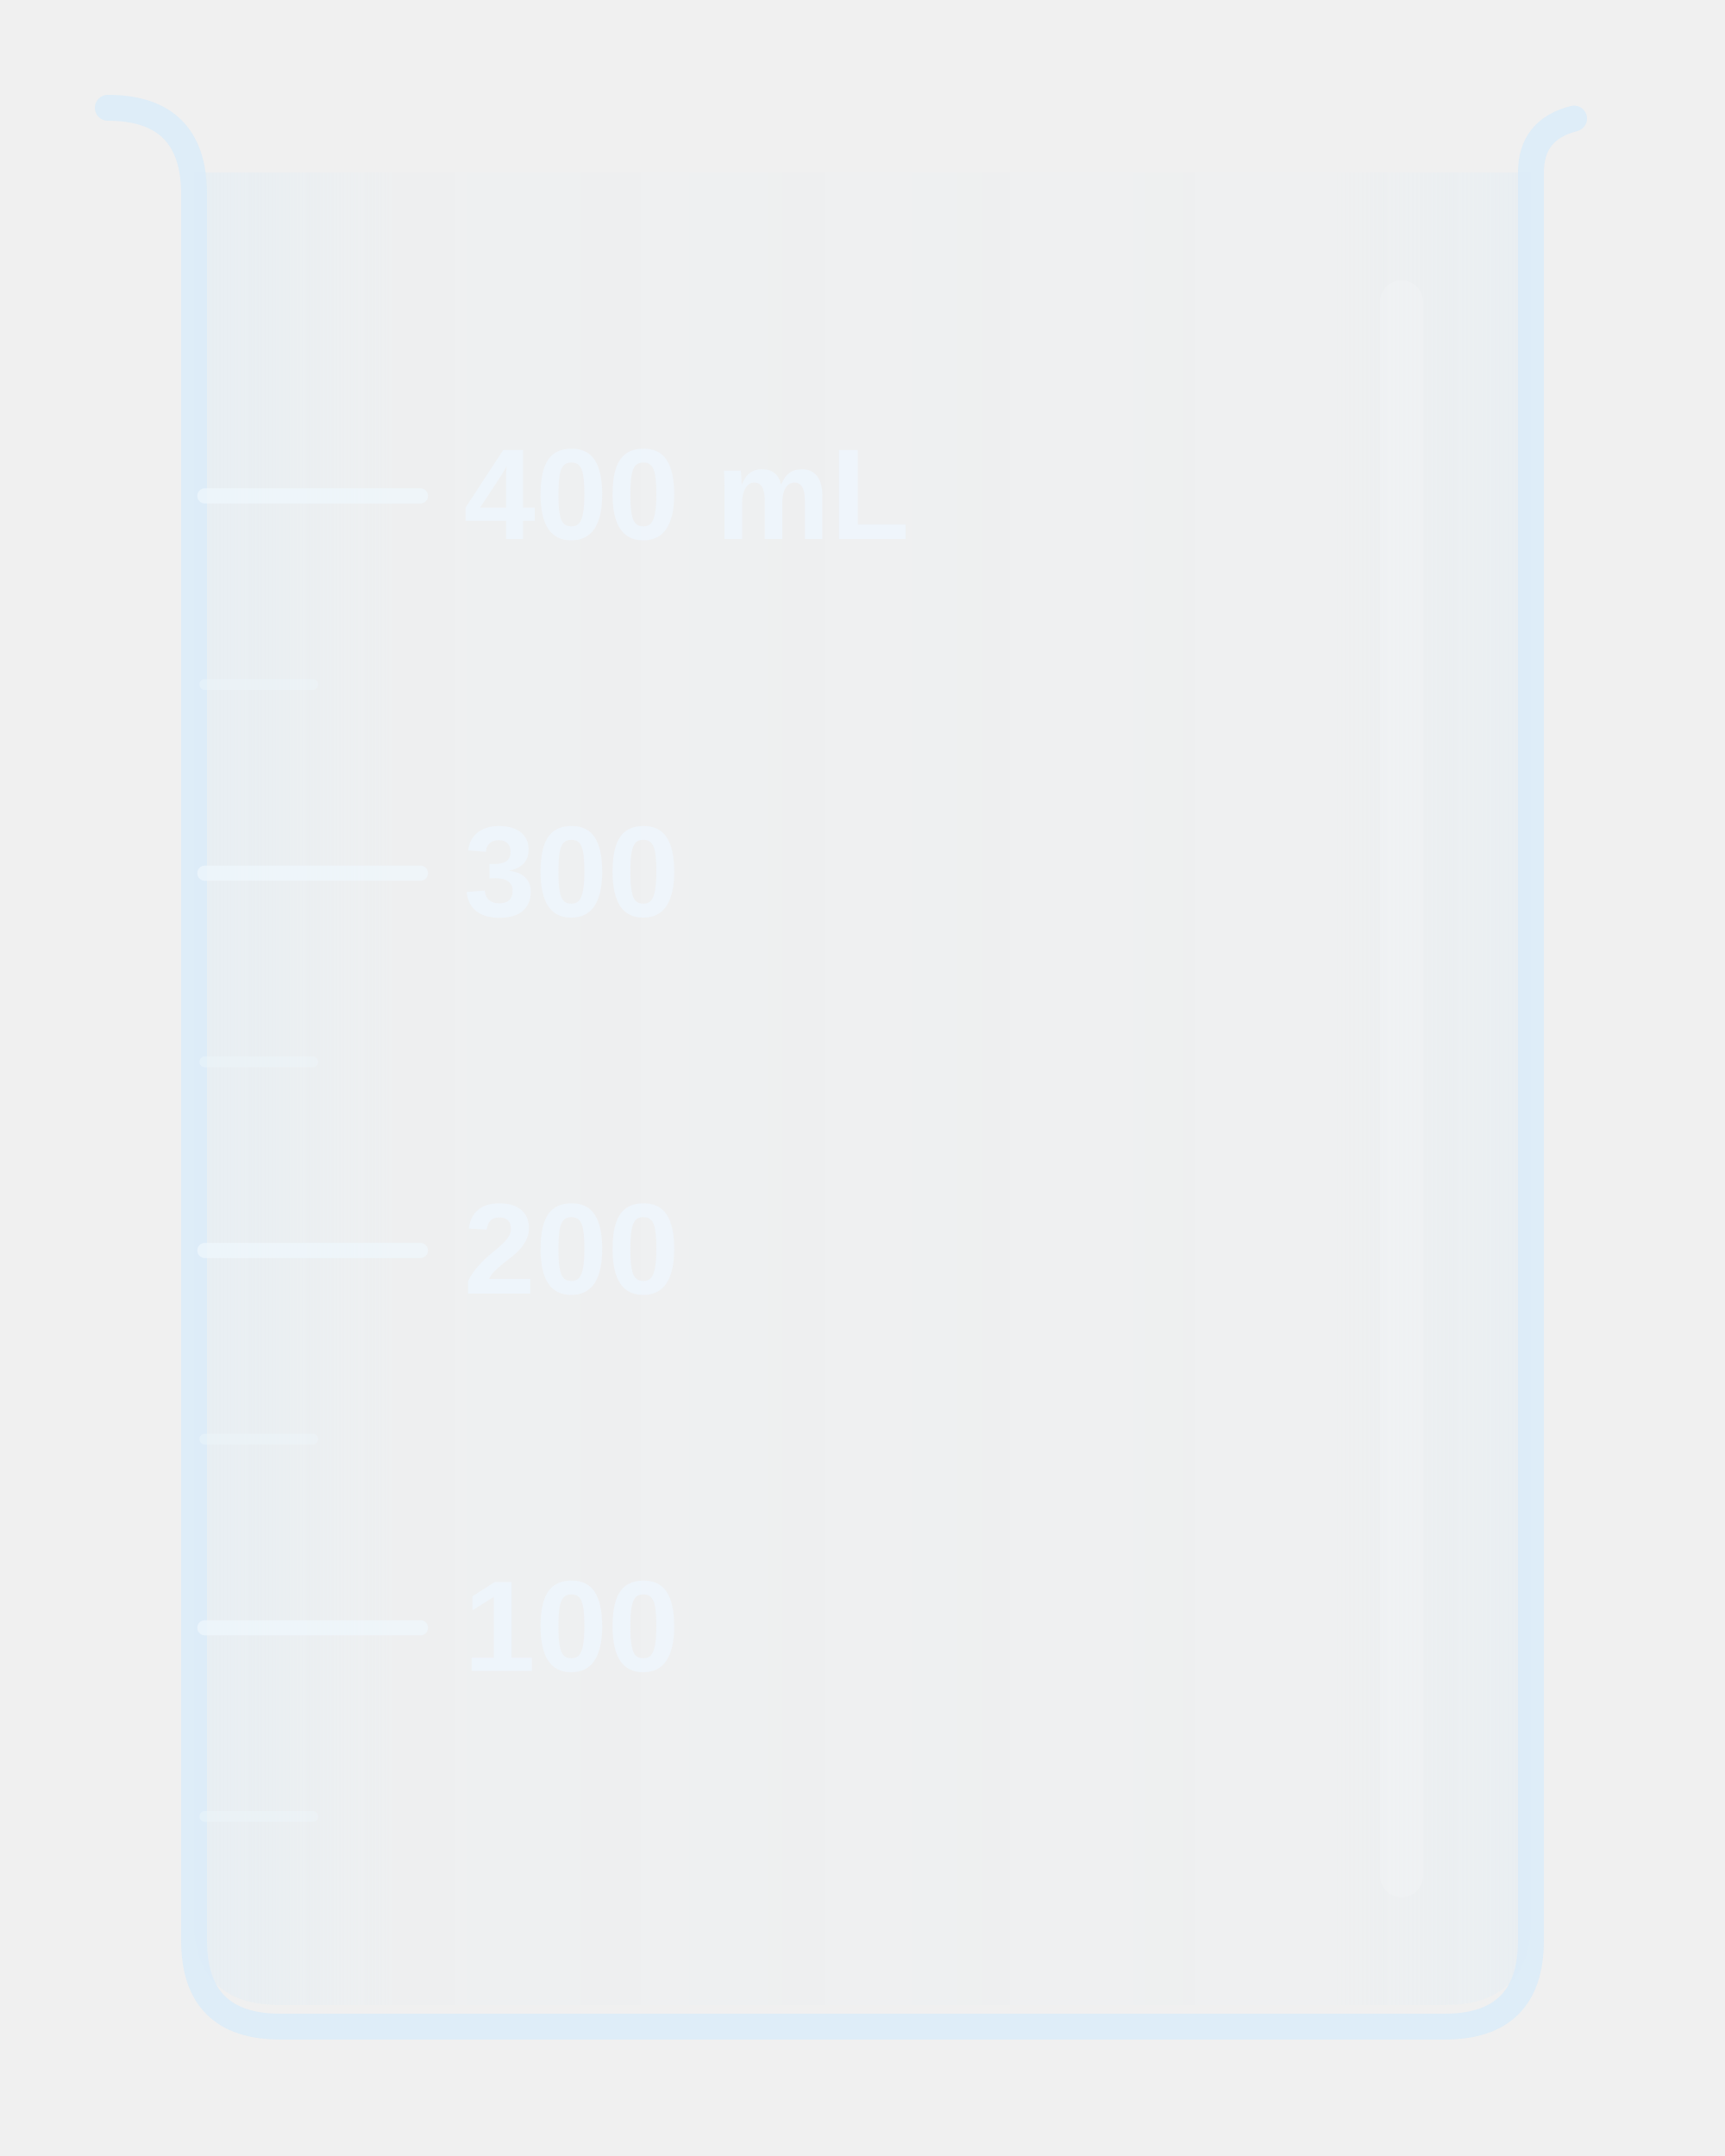
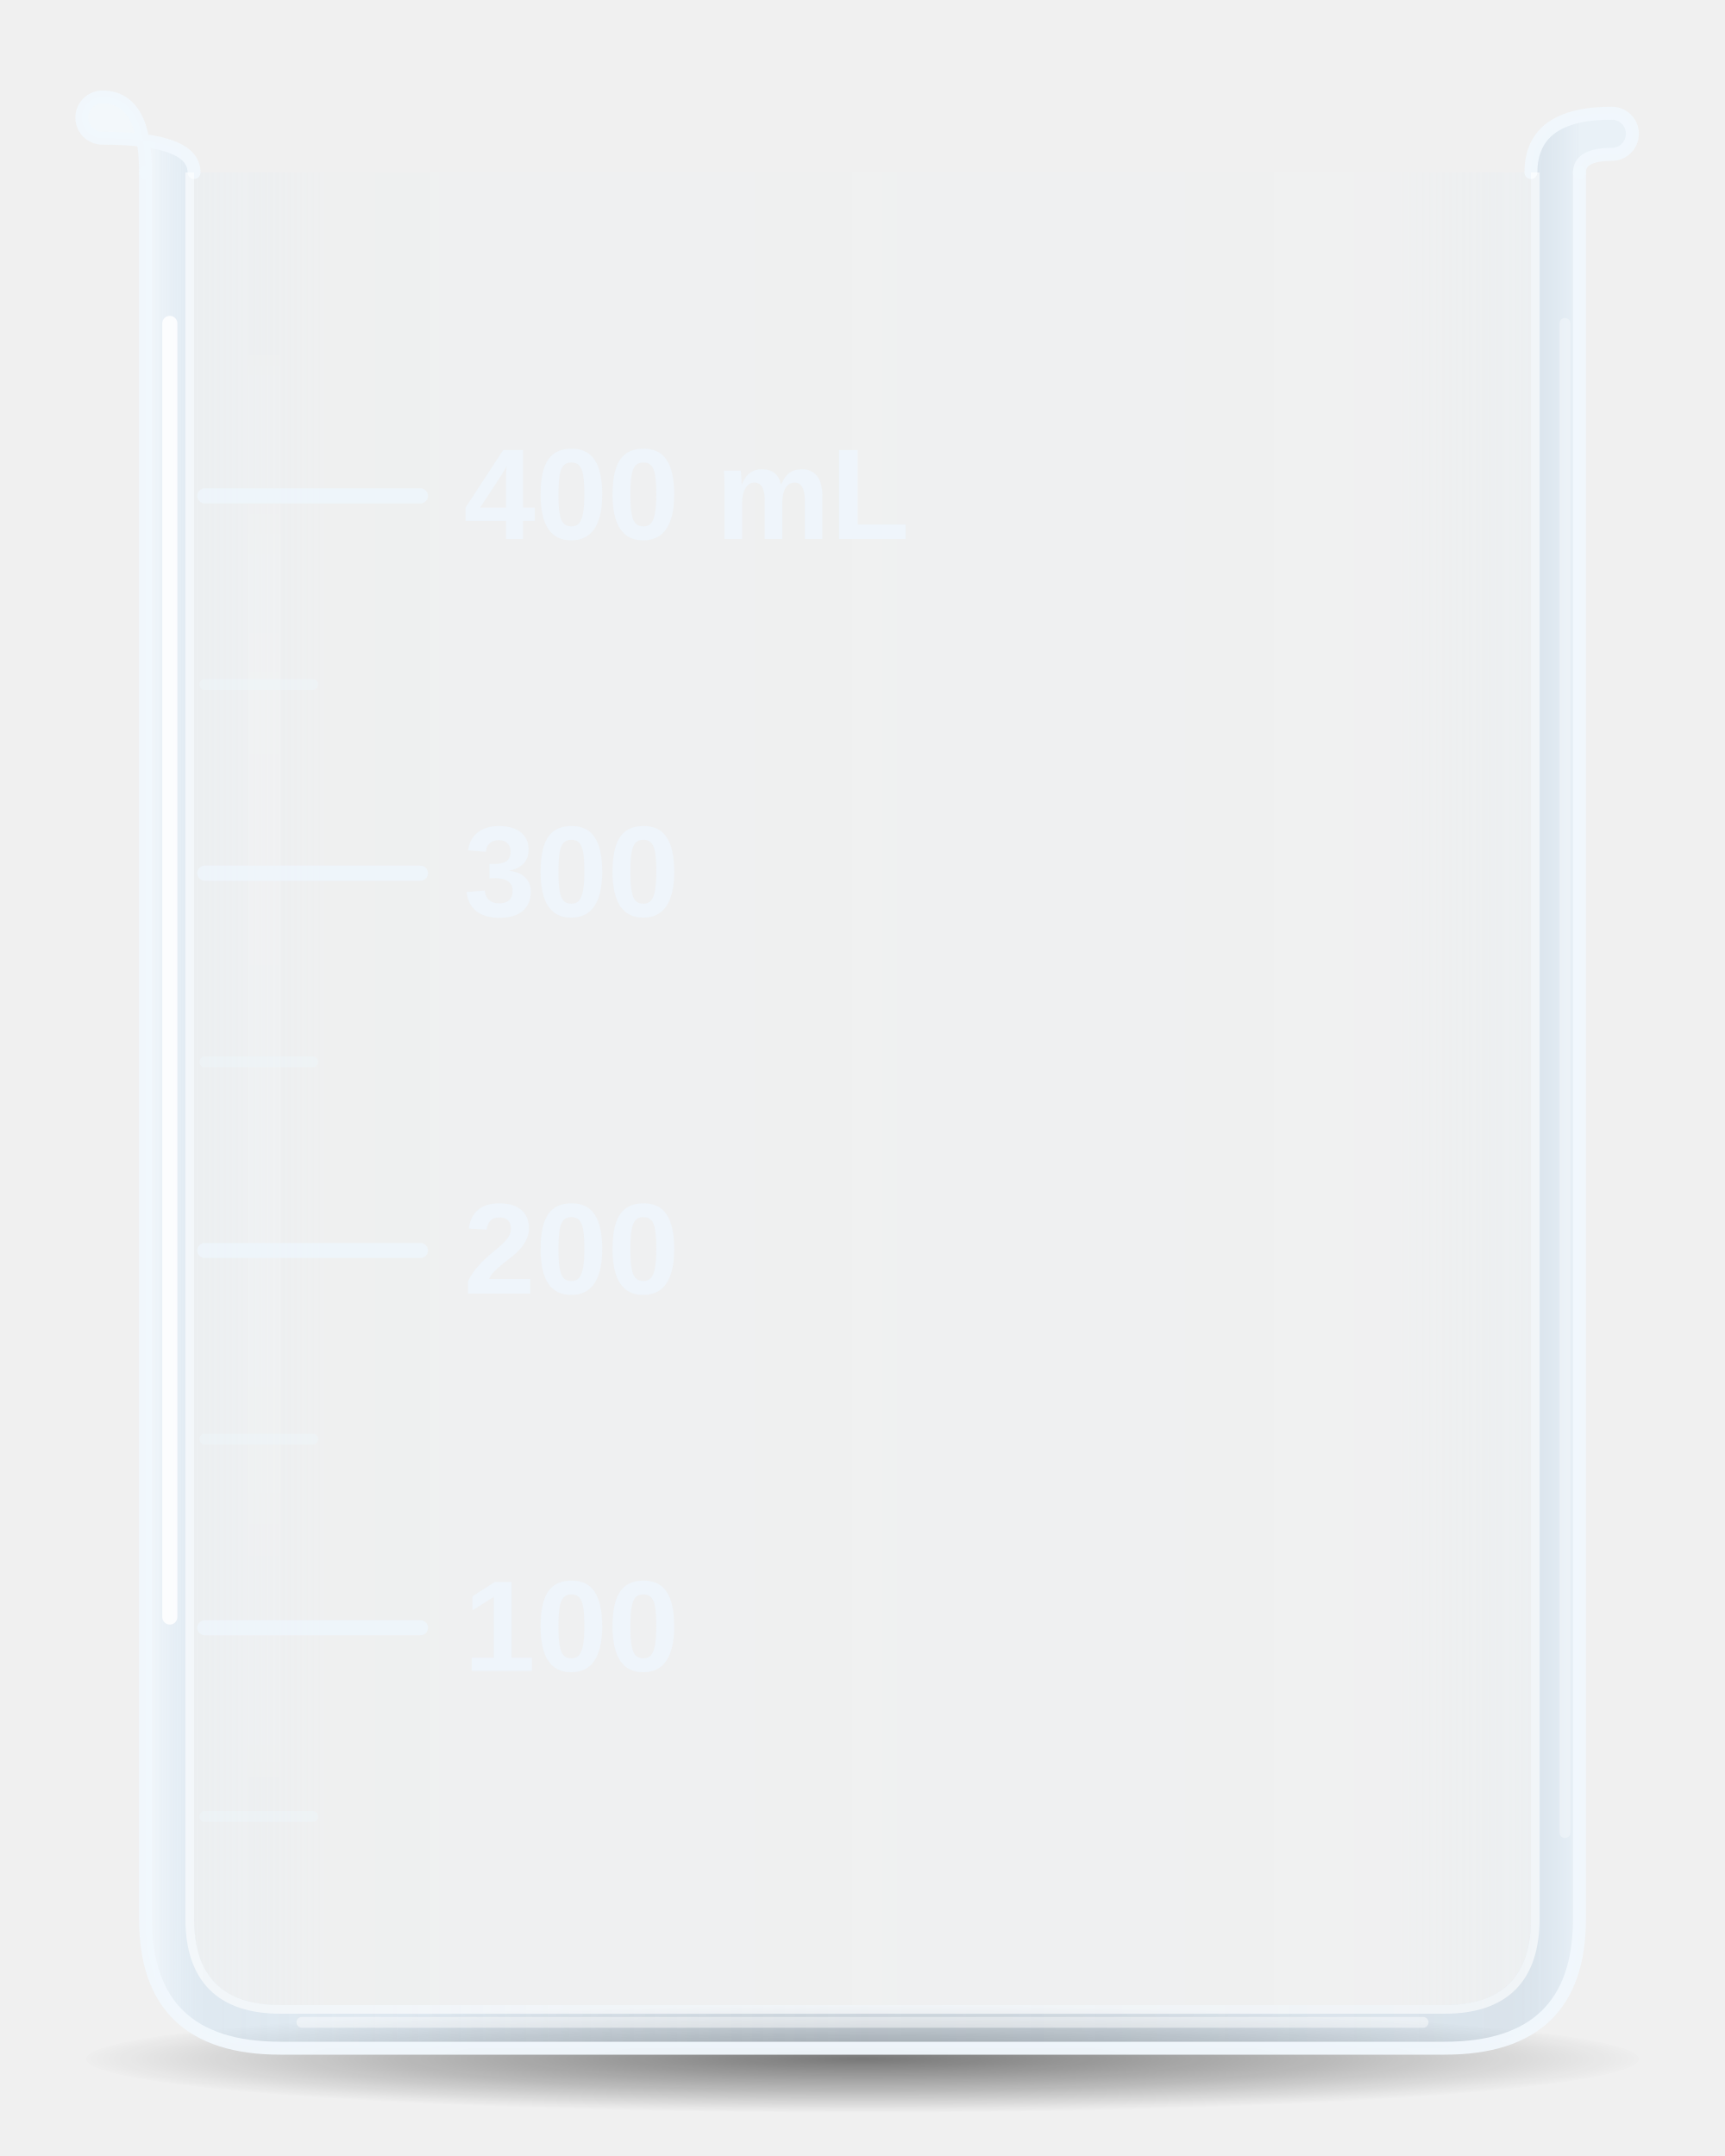
<svg xmlns="http://www.w3.org/2000/svg" width="160" height="200" viewBox="0 0 160 200">
  <defs>
-     <linearGradient id="glas" x1="0" y1="0" x2="1" y2="0">
-       <stop offset="0" stop-color="#d4ebfa" stop-opacity="0.30" />
-       <stop offset="0.15" stop-color="#d4ebfa" stop-opacity="0.07" />
-       <stop offset="0.85" stop-color="#d4ebfa" stop-opacity="0.05" />
-       <stop offset="1" stop-color="#d4ebfa" stop-opacity="0.24" />
+     <linearGradient id="ind" x1="0" y1="0" x2="1" y2="0">
+       <stop offset="0" stop-color="#d4ebfa" stop-opacity="0.14" />
+       <stop offset="0.1" stop-color="#d4ebfa" stop-opacity="0.05" />
+       <stop offset="0.9" stop-color="#d4ebfa" stop-opacity="0.04" />
+       <stop offset="1" stop-color="#d4ebfa" stop-opacity="0.12" />
    </linearGradient>
+     <linearGradient id="vaeg" x1="13.5" y1="0" x2="146.5" y2="0" gradientUnits="userSpaceOnUse">
+       <stop offset="0" stop-color="#f4f9fd" stop-opacity="0.85" />
+       <stop offset="0.04" stop-color="#cfe3f3" stop-opacity="0.5" />
+       <stop offset="0.5" stop-color="#bcd3e6" stop-opacity="0.38" />
+       <stop offset="0.96" stop-color="#bcd3e6" stop-opacity="0.42" />
+       <stop offset="1" stop-color="#e6f1fa" stop-opacity="0.7" />
+     </linearGradient>
+     <linearGradient id="glans" x1="0" y1="0" x2="0" y2="1">
+       <stop offset="0" stop-color="#ffffff" stop-opacity="0" />
+       <stop offset="0.25" stop-color="#ffffff" stop-opacity="0.16" />
+       <stop offset="0.75" stop-color="#ffffff" stop-opacity="0.1" />
+       <stop offset="1" stop-color="#ffffff" stop-opacity="0" />
+     </linearGradient>
+     <radialGradient id="skyg">
+       <stop offset="0" stop-color="#000000" stop-opacity="0.5" />
+       <stop offset="0.6" stop-color="#000000" stop-opacity="0.22" />
+       <stop offset="1" stop-color="#000000" stop-opacity="0" />
+     </radialGradient>
+     <clipPath id="ude">
+       <path clip-rule="evenodd" d="M-60 -60 H220 V260 H-60 Z M18 16 V178 Q18 186 26 186 H134 Q142 186 142 178 V16 Z" />
+     </clipPath>
  </defs>
-   <path d="M18 16 L18 178 Q18 186 26 186 L134 186 Q142 186 142 178 L142 16 Z" fill="url(#glas)" />
-   <path d="M10 10 Q18 10 18 18 L18 180 Q18 188 26 188 L134 188 Q142 188 142 180 L142 16 Q142 12 146 11" fill="none" stroke="#dcecf8" stroke-opacity="0.9" stroke-width="2.4" stroke-linecap="round" stroke-linejoin="round" />
-   <rect x="128" y="26" width="4" height="150" rx="2" fill="#ffffff" fill-opacity="0.14" />
-   <g stroke="#eef6fc" stroke-opacity="0.75" stroke-width="1.4" stroke-linecap="round">
-     <path d="M19 151 h20 M19 116 h20 M19 81 h20 M19 46 h20" />
-   </g>
-   <g stroke="#eef6fc" stroke-opacity="0.45" stroke-width="1" stroke-linecap="round">
-     <path d="M19 168.5 h10 M19 133.5 h10 M19 98.5 h10 M19 63.5 h10" />
+   <ellipse cx="80" cy="191" rx="72" ry="5" fill="url(#skyg)" />
+   <path d="M18 16 V178 Q18 186 26 186 H134 Q142 186 142 178 V16 Z" fill="url(#ind)" />
+   <path d="M13.5 16 V178 Q13.5 190 26 190 H134 Q146.5 190 146.5 178 V16 Z M18 16 V178 Q18 186 26 186 H134 Q142 186 142 178 V16 Z" fill-rule="evenodd" fill="url(#vaeg)" />
+   <path d="M13.5 16 Q13.5 9 9.5 9 A1.91 1.91 0 0 0 9.5 12.82 Q18 12.82 18 16 Z" fill="url(#vaeg)" />
+   <path d="M142 16 Q142 10.5 149.5 10.5 A1.91 1.91 0 0 1 149.5 14.32 Q146.5 14.32 146.5 16 Z" fill="url(#vaeg)" />
+   <path d="M13.5 16 V178 Q13.5 190 26 190 H134 Q146.5 190 146.5 178 V16" fill="none" stroke="#f2f8fd" stroke-opacity="0.95" stroke-width="1.2" stroke-linejoin="round" stroke-linecap="round" />
+   <path d="M13.5 16 Q13.5 9 9.5 9 A1.91 1.91 0 0 0 9.5 12.82 Q18 12.82 18 16" fill="none" stroke="#f2f8fd" stroke-opacity="0.95" stroke-width="1.2" stroke-linejoin="round" stroke-linecap="round" />
+   <path d="M142 16 Q142 10.5 149.5 10.5 A1.91 1.91 0 0 1 149.5 14.32 Q146.5 14.32 146.5 16" fill="none" stroke="#f2f8fd" stroke-opacity="0.95" stroke-width="1.2" stroke-linejoin="round" stroke-linecap="round" />
+   <path d="M18 16 V178 Q18 186 26 186 H134 Q142 186 142 178 V16" fill="none" stroke="#ffffff" stroke-opacity="0.6" stroke-width="1.6" clip-path="url(#ude)" />
+   <rect x="23" y="26" width="3" height="150" rx="1.5" fill="url(#glans)" />
+   <path d="M28 187.6 H132" stroke="#ffffff" stroke-opacity="0.45" stroke-width="1" stroke-linecap="round" />
+   <path d="M145.15 30 V170" fill="none" stroke="#ffffff" stroke-opacity="0.3" stroke-width="1" stroke-linecap="round" />
+   <path d="M15.75 30 V150" fill="none" stroke="#ffffff" stroke-opacity="0.85" stroke-width="1.4" stroke-linecap="round" />
+   <g stroke="#eef6fc" stroke-linecap="round">
+     <path d="M19 151 h20 M19 116 h20 M19 81 h20 M19 46 h20" stroke-opacity="0.78" stroke-width="1.4" />
+     <path d="M19 168.5 h10 M19 133.5 h10 M19 98.5 h10 M19 63.5 h10" stroke-opacity="0.45" stroke-width="1" />
  </g>
  <g font-family="Segoe UI, Arial, sans-serif" font-size="12" font-weight="700" fill="#eef6fc" fill-opacity="0.85">
    <text x="43" y="155">100</text>
    <text x="43" y="120">200</text>
    <text x="43" y="85">300</text>
    <text x="43" y="50">400 mL</text>
  </g>
</svg>
